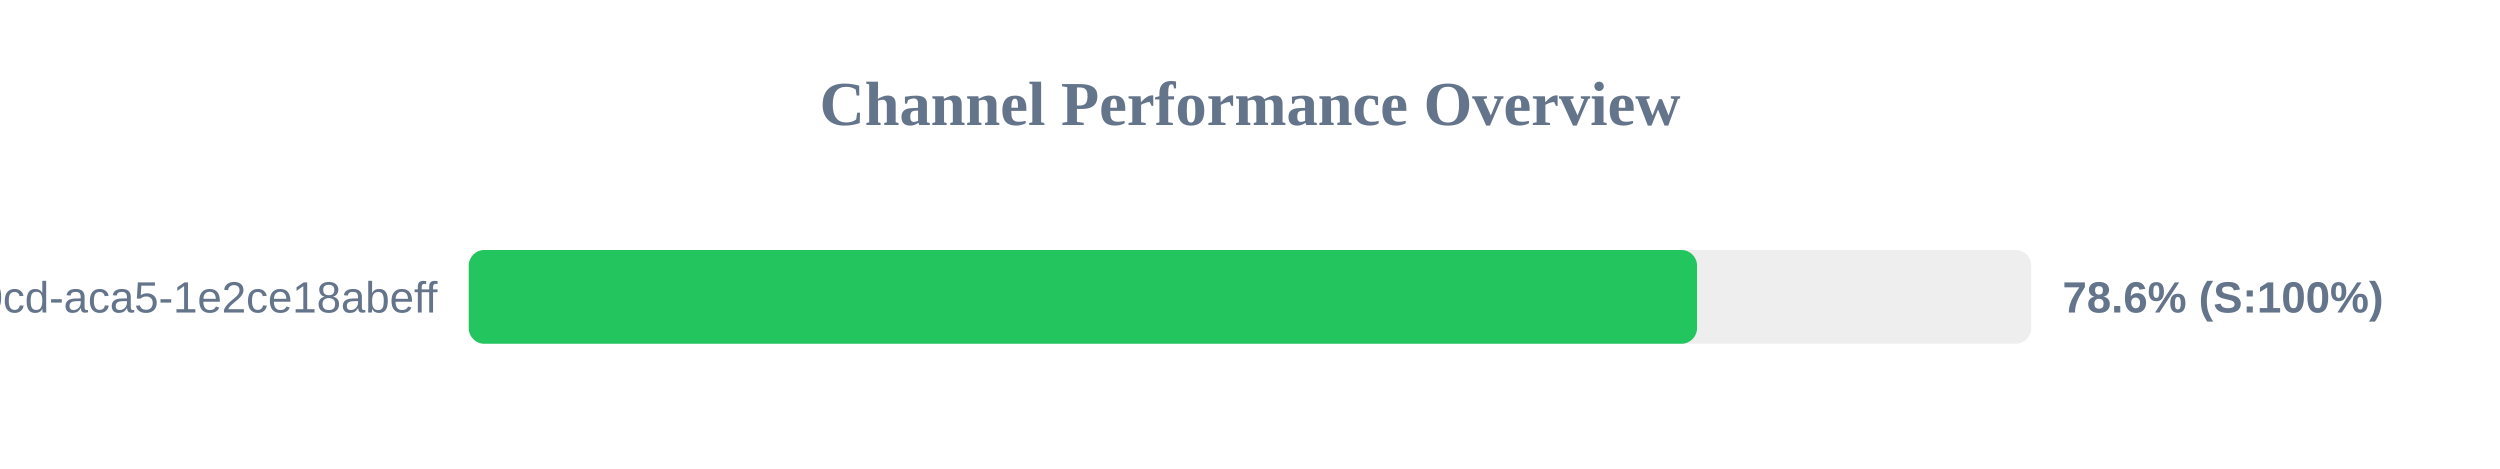
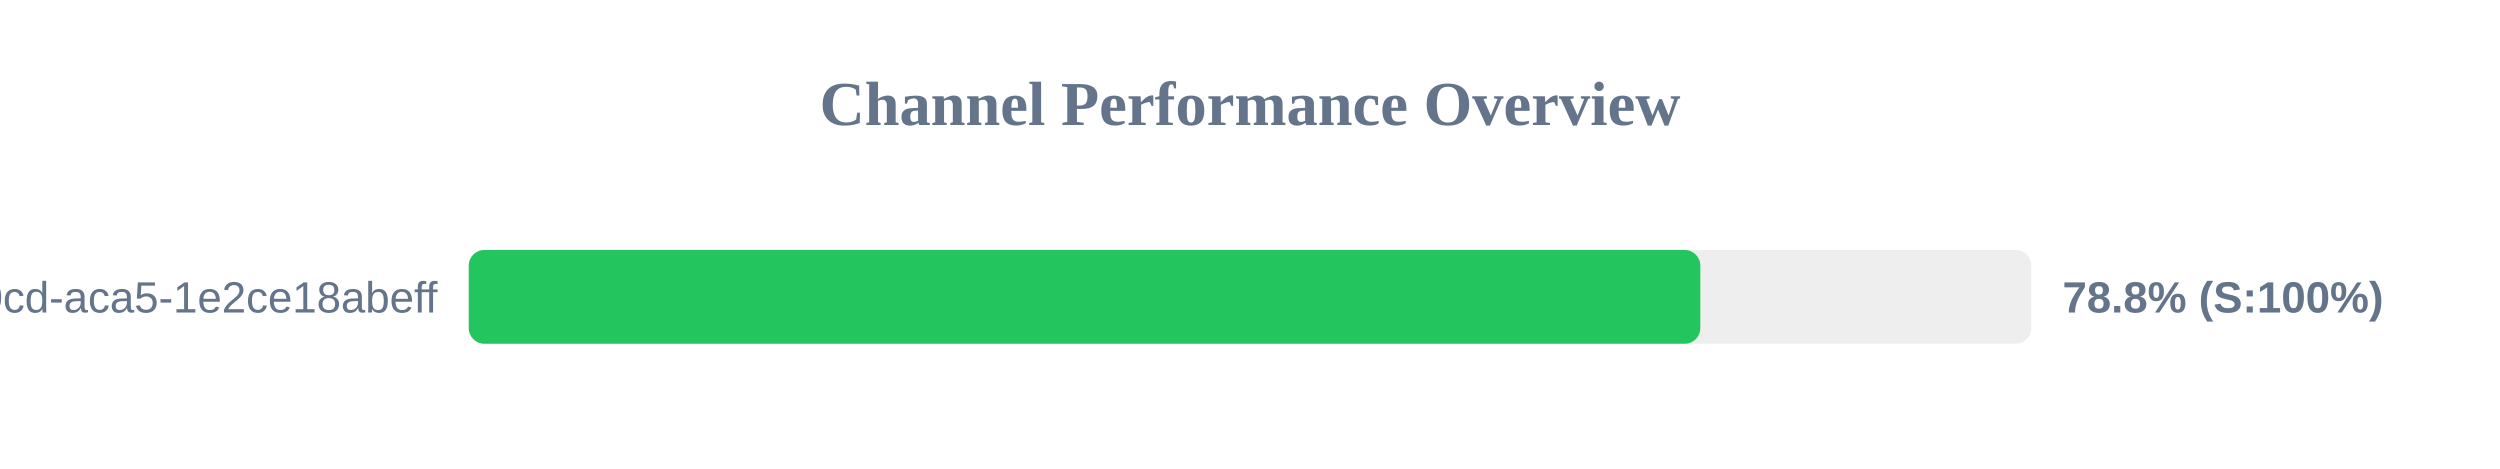
<svg xmlns="http://www.w3.org/2000/svg" width="800" height="150" version="1.1">
  <style>
        .row { font: 14px Arial; fill: #64748b; }
        .score { font: bold 14px Arial; fill: #64748b; }
    </style>
  <text x="400" y="40" text-anchor="middle" font-size="20px" font-weight="bold" fill="#64748b">Channel Performance Overview</text>
  <rect x="150" y="80" width="500" height="30" fill="#eee" rx="5" />
-   <rect x="150" y="80" width="393.05" height="30" fill="#22c55e" rx="5" />
+   <rect x="150" y="80" width="394.1" height="30" fill="#22c55e" rx="5" />
  <text x="140" y="100" text-anchor="end" class="row">?uuid=ebbeef45-0fd8-40cd-aca5-1e2ce18abeff</text>
-   <text x="660" y="100" text-anchor="start" class="score">78.6% (S:100%)</text>
+   <text x="660" y="100" text-anchor="start" class="score">78.8% (S:100%)</text>
</svg>
